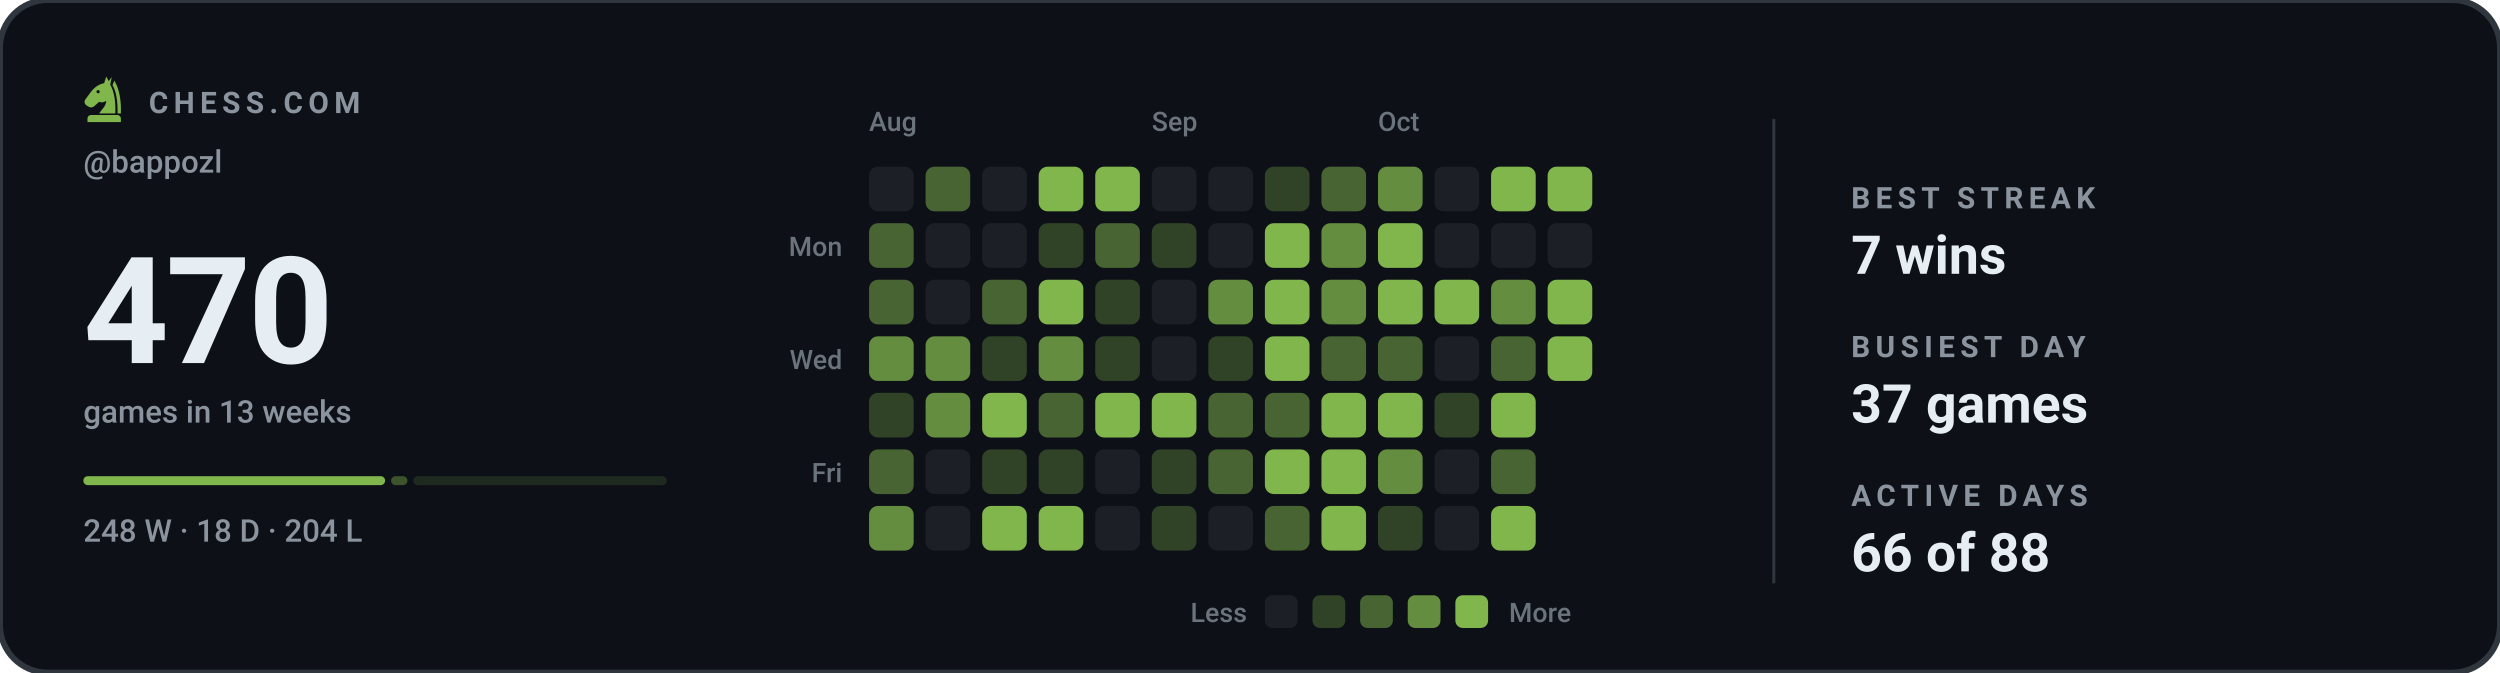
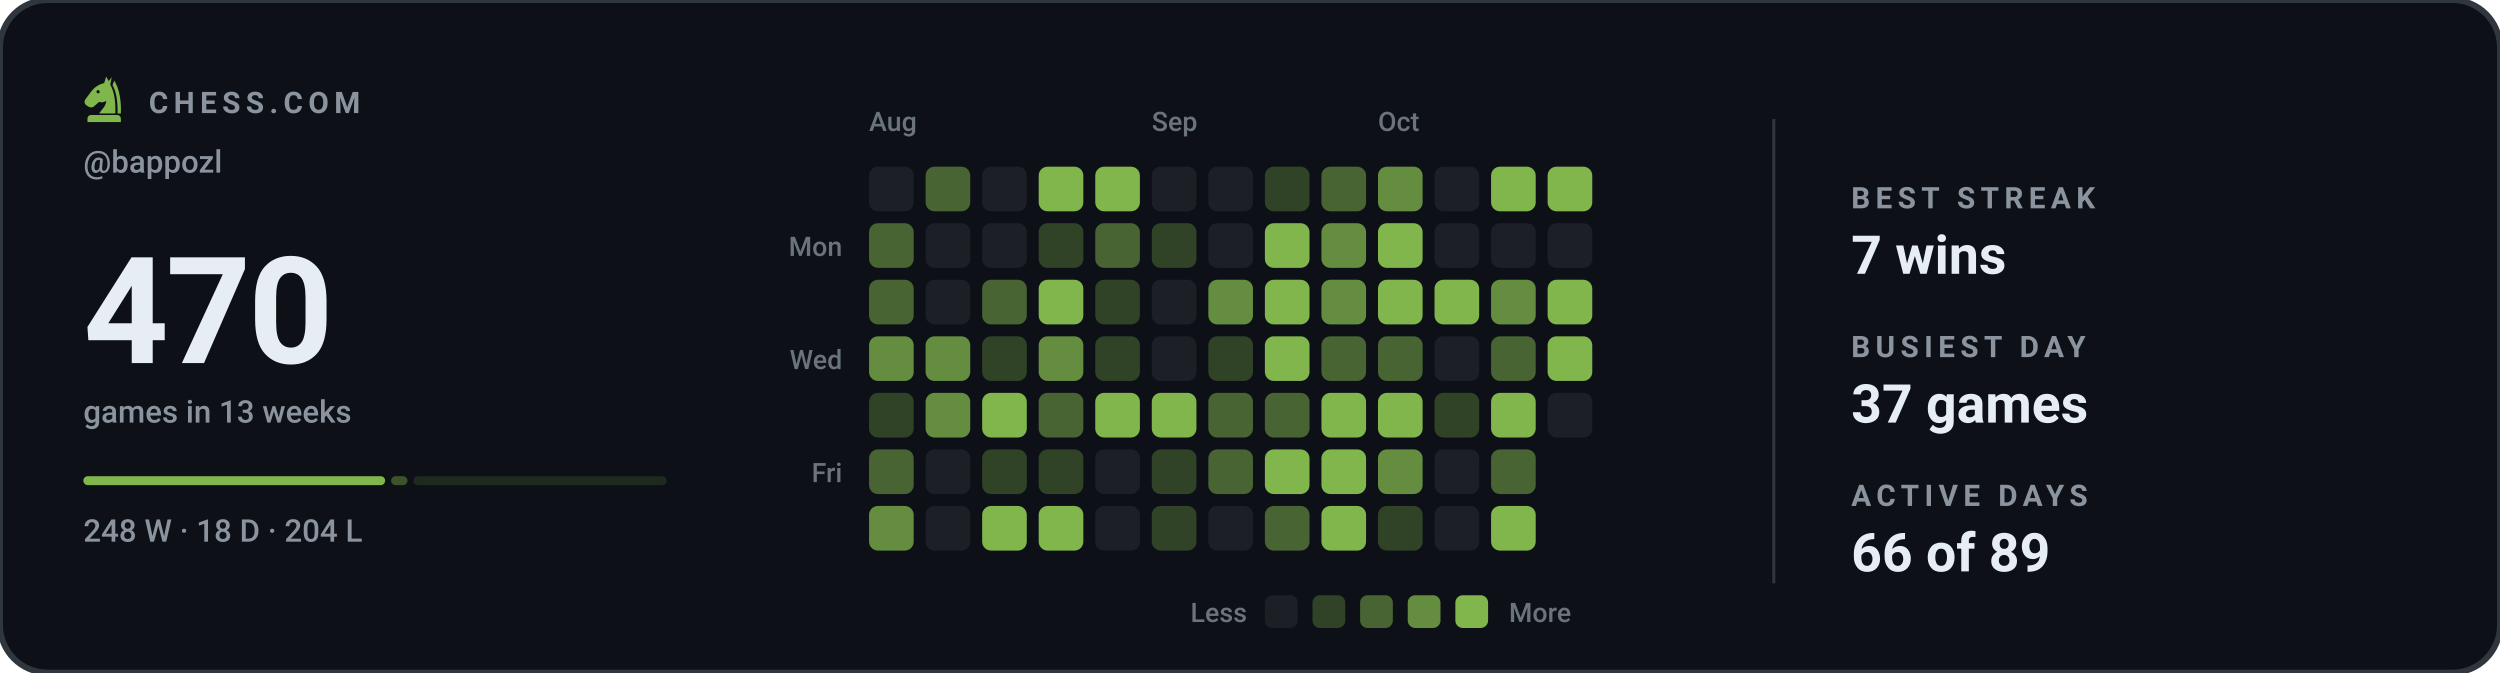
<svg xmlns="http://www.w3.org/2000/svg" viewBox="0 0 840 226" width="840" height="226" role="img" aria-label="Chess.com activity for bappozl: 470 games in the last 13 weeks">
  <style>svg{font-family:-apple-system,BlinkMacSystemFont,'Segoe UI',Roboto,'Helvetica Neue',Arial,sans-serif}text{fill:#e6edf3;white-space:pre}.bg{fill:#0d1117;stroke:#30363d;stroke-width:2}.acc{fill:#81b64c}.win{fill:#1baf7a}.draw{fill:#8b8f96}.loss{fill:#d03b3b}.lbl{font-size:10px;font-weight:600;letter-spacing:.18em;fill:#8b949e}.cap{font-size:10.5px;font-weight:500;fill:#8b949e}.num{font-family:-apple-system,BlinkMacSystemFont,'Segoe UI',Roboto,'Helvetica Neue',Arial,sans-serif;font-weight:700;letter-spacing:-.02em}.tick{font-size:9px;font-weight:500;fill:#8b949e;opacity:.75}.dl{font-size:10px;font-weight:600}.rule{stroke:#30363d;stroke-width:1;fill:none}.grid{stroke:#30363d;stroke-width:1;fill:none;opacity:.7}.ln{fill:none;stroke:#81b64c;stroke-width:2;stroke-linecap:round;stroke-linejoin:round}.ring{stroke:#0d1117;stroke-width:2}.hollow{fill:none;stroke-width:1.5}.sq{fill:#e6edf3;opacity:.035}</style>
  <rect class="bg" width="840" height="226" rx="16" />
  <g class="acc" transform="translate(26.5,24.7) scale(0.17)">
    <path fill-rule="evenodd" d="M54 6L50 19C40 21 31 27 24 36L13 51C10 55 11 60 15 63L20 66C24 68 28 67 31 64L40 56C45 58 50 57 54 54C54 64 46 70 40 79H72C73 56 70 36 62 22L65 7L59 15zM41.2 36a3.2 3.2 0 1 0-6.4 0 3.2 3.2 0 1 0 6.4 0z" />
    <path d="M70 14C80 30 84 54 83 79H76.5C77 55 74 36 66.5 23z" />
    <path d="M24 82h52a7 7 0 0 1 7 7v7H17v-7a7 7 0 0 1 7-7z" />
  </g>
  <text class="lbl" x="50" y="38">CHESS.COM</text>
  <text class="cap" x="28" y="58">@bappozl</text>
  <text class="num" x="28" y="122" style="font-size:50px">470</text>
  <text class="cap" x="28" y="142">games in 13 weeks</text>
  <rect x="28.0" y="160" width="101.4" height="3" rx="1.5" fill="#81b64c" opacity="1" />
  <rect x="131.4" y="160" width="5.5" height="3" rx="1.5" fill="#81b64c" opacity="0.4" />
  <rect x="138.9" y="160" width="85.1" height="3" rx="1.5" fill="#81b64c" opacity="0.15" />
  <text class="cap" x="28" y="182">248 W · 18 D · 204 L</text>
  <text class="tick" x="292" y="44">Aug</text>
  <text class="tick" x="387" y="44">Sep</text>
  <text class="tick" x="463" y="44">Oct</text>
  <text class="tick" x="283" y="86" text-anchor="end">Mon</text>
  <text class="tick" x="283" y="124" text-anchor="end">Wed</text>
  <text class="tick" x="283" y="162" text-anchor="end">Fri</text>
  <rect x="292" y="56" width="15" height="15" rx="3" fill="#1c2026" />
  <rect x="292" y="75" width="15" height="15" rx="3" fill="#476432" />
  <rect x="292" y="94" width="15" height="15" rx="3" fill="#476432" />
  <rect x="292" y="113" width="15" height="15" rx="3" fill="#648d3f" />
  <rect x="292" y="132" width="15" height="15" rx="3" fill="#304327" />
  <rect x="292" y="151" width="15" height="15" rx="3" fill="#476432" />
  <rect x="292" y="170" width="15" height="15" rx="3" fill="#648d3f" />
  <rect x="311" y="56" width="15" height="15" rx="3" fill="#476432" />
  <rect x="311" y="75" width="15" height="15" rx="3" fill="#1c2026" />
  <rect x="311" y="94" width="15" height="15" rx="3" fill="#1c2026" />
  <rect x="311" y="113" width="15" height="15" rx="3" fill="#648d3f" />
  <rect x="311" y="132" width="15" height="15" rx="3" fill="#648d3f" />
  <rect x="311" y="151" width="15" height="15" rx="3" fill="#1c2026" />
  <rect x="311" y="170" width="15" height="15" rx="3" fill="#1c2026" />
  <rect x="330" y="56" width="15" height="15" rx="3" fill="#1c2026" />
  <rect x="330" y="75" width="15" height="15" rx="3" fill="#1c2026" />
  <rect x="330" y="94" width="15" height="15" rx="3" fill="#476432" />
  <rect x="330" y="113" width="15" height="15" rx="3" fill="#304327" />
  <rect x="330" y="132" width="15" height="15" rx="3" fill="#81b64c" />
  <rect x="330" y="151" width="15" height="15" rx="3" fill="#304327" />
  <rect x="330" y="170" width="15" height="15" rx="3" fill="#81b64c" />
  <rect x="349" y="56" width="15" height="15" rx="3" fill="#81b64c" />
  <rect x="349" y="75" width="15" height="15" rx="3" fill="#304327" />
  <rect x="349" y="94" width="15" height="15" rx="3" fill="#81b64c" />
  <rect x="349" y="113" width="15" height="15" rx="3" fill="#648d3f" />
  <rect x="349" y="132" width="15" height="15" rx="3" fill="#476432" />
  <rect x="349" y="151" width="15" height="15" rx="3" fill="#304327" />
  <rect x="349" y="170" width="15" height="15" rx="3" fill="#81b64c" />
  <rect x="368" y="56" width="15" height="15" rx="3" fill="#81b64c" />
  <rect x="368" y="75" width="15" height="15" rx="3" fill="#476432" />
  <rect x="368" y="94" width="15" height="15" rx="3" fill="#304327" />
  <rect x="368" y="113" width="15" height="15" rx="3" fill="#304327" />
  <rect x="368" y="132" width="15" height="15" rx="3" fill="#81b64c" />
  <rect x="368" y="151" width="15" height="15" rx="3" fill="#1c2026" />
  <rect x="368" y="170" width="15" height="15" rx="3" fill="#1c2026" />
  <rect x="387" y="56" width="15" height="15" rx="3" fill="#1c2026" />
  <rect x="387" y="75" width="15" height="15" rx="3" fill="#304327" />
  <rect x="387" y="94" width="15" height="15" rx="3" fill="#1c2026" />
  <rect x="387" y="113" width="15" height="15" rx="3" fill="#1c2026" />
  <rect x="387" y="132" width="15" height="15" rx="3" fill="#81b64c" />
  <rect x="387" y="151" width="15" height="15" rx="3" fill="#304327" />
  <rect x="387" y="170" width="15" height="15" rx="3" fill="#304327" />
  <rect x="406" y="56" width="15" height="15" rx="3" fill="#1c2026" />
  <rect x="406" y="75" width="15" height="15" rx="3" fill="#1c2026" />
  <rect x="406" y="94" width="15" height="15" rx="3" fill="#648d3f" />
  <rect x="406" y="113" width="15" height="15" rx="3" fill="#304327" />
  <rect x="406" y="132" width="15" height="15" rx="3" fill="#476432" />
  <rect x="406" y="151" width="15" height="15" rx="3" fill="#476432" />
  <rect x="406" y="170" width="15" height="15" rx="3" fill="#1c2026" />
  <rect x="425" y="56" width="15" height="15" rx="3" fill="#304327" />
  <rect x="425" y="75" width="15" height="15" rx="3" fill="#81b64c" />
  <rect x="425" y="94" width="15" height="15" rx="3" fill="#81b64c" />
  <rect x="425" y="113" width="15" height="15" rx="3" fill="#81b64c" />
  <rect x="425" y="132" width="15" height="15" rx="3" fill="#476432" />
  <rect x="425" y="151" width="15" height="15" rx="3" fill="#81b64c" />
  <rect x="425" y="170" width="15" height="15" rx="3" fill="#476432" />
  <rect x="444" y="56" width="15" height="15" rx="3" fill="#476432" />
  <rect x="444" y="75" width="15" height="15" rx="3" fill="#648d3f" />
  <rect x="444" y="94" width="15" height="15" rx="3" fill="#648d3f" />
  <rect x="444" y="113" width="15" height="15" rx="3" fill="#476432" />
  <rect x="444" y="132" width="15" height="15" rx="3" fill="#81b64c" />
  <rect x="444" y="151" width="15" height="15" rx="3" fill="#81b64c" />
  <rect x="444" y="170" width="15" height="15" rx="3" fill="#81b64c" />
  <rect x="463" y="56" width="15" height="15" rx="3" fill="#648d3f" />
  <rect x="463" y="75" width="15" height="15" rx="3" fill="#81b64c" />
  <rect x="463" y="94" width="15" height="15" rx="3" fill="#81b64c" />
  <rect x="463" y="113" width="15" height="15" rx="3" fill="#476432" />
  <rect x="463" y="132" width="15" height="15" rx="3" fill="#81b64c" />
  <rect x="463" y="151" width="15" height="15" rx="3" fill="#648d3f" />
  <rect x="463" y="170" width="15" height="15" rx="3" fill="#304327" />
  <rect x="482" y="56" width="15" height="15" rx="3" fill="#1c2026" />
  <rect x="482" y="75" width="15" height="15" rx="3" fill="#1c2026" />
  <rect x="482" y="94" width="15" height="15" rx="3" fill="#81b64c" />
  <rect x="482" y="113" width="15" height="15" rx="3" fill="#1c2026" />
  <rect x="482" y="132" width="15" height="15" rx="3" fill="#304327" />
  <rect x="482" y="151" width="15" height="15" rx="3" fill="#1c2026" />
  <rect x="482" y="170" width="15" height="15" rx="3" fill="#1c2026" />
  <rect x="501" y="56" width="15" height="15" rx="3" fill="#81b64c" />
  <rect x="501" y="75" width="15" height="15" rx="3" fill="#1c2026" />
  <rect x="501" y="94" width="15" height="15" rx="3" fill="#648d3f" />
  <rect x="501" y="113" width="15" height="15" rx="3" fill="#476432" />
  <rect x="501" y="132" width="15" height="15" rx="3" fill="#81b64c" />
  <rect x="501" y="151" width="15" height="15" rx="3" fill="#476432" />
  <rect x="501" y="170" width="15" height="15" rx="3" fill="#81b64c" />
  <rect x="520" y="56" width="15" height="15" rx="3" fill="#81b64c" />
  <rect x="520" y="75" width="15" height="15" rx="3" fill="#1c2026" />
  <rect x="520" y="94" width="15" height="15" rx="3" fill="#81b64c" />
  <rect x="520" y="113" width="15" height="15" rx="3" fill="#81b64c" />
+   <rect x="520" y="132" width="15" height="15" rx="3" fill="#1c2026" />
  <text class="tick" x="419" y="209" text-anchor="end">Less</text>
  <rect x="425" y="200" width="11" height="11" rx="2.5" fill="#1c2026" />
  <rect x="441" y="200" width="11" height="11" rx="2.5" fill="#304327" />
  <rect x="457" y="200" width="11" height="11" rx="2.5" fill="#476432" />
  <rect x="473" y="200" width="11" height="11" rx="2.5" fill="#648d3f" />
  <rect x="489" y="200" width="11" height="11" rx="2.5" fill="#81b64c" />
  <text class="tick" x="507" y="209">More</text>
  <line class="rule" x1="596" y1="40" x2="596" y2="196" />
  <text class="lbl" x="622" y="70">BEST STREAK</text>
  <text x="622" y="92" style="font-size:18px;font-weight:600">7 wins</text>
  <text class="lbl" x="622" y="120">BUSIEST DAY</text>
  <text x="622" y="142" style="font-size:18px;font-weight:600">37 games</text>
  <text class="lbl" x="622" y="170">ACTIVE DAYS</text>
-   <text x="622" y="192" style="font-size:18px;font-weight:600">66 of 88</text>
+   <text x="622" y="192" style="font-size:18px;font-weight:600">66 of 89</text>
</svg>
